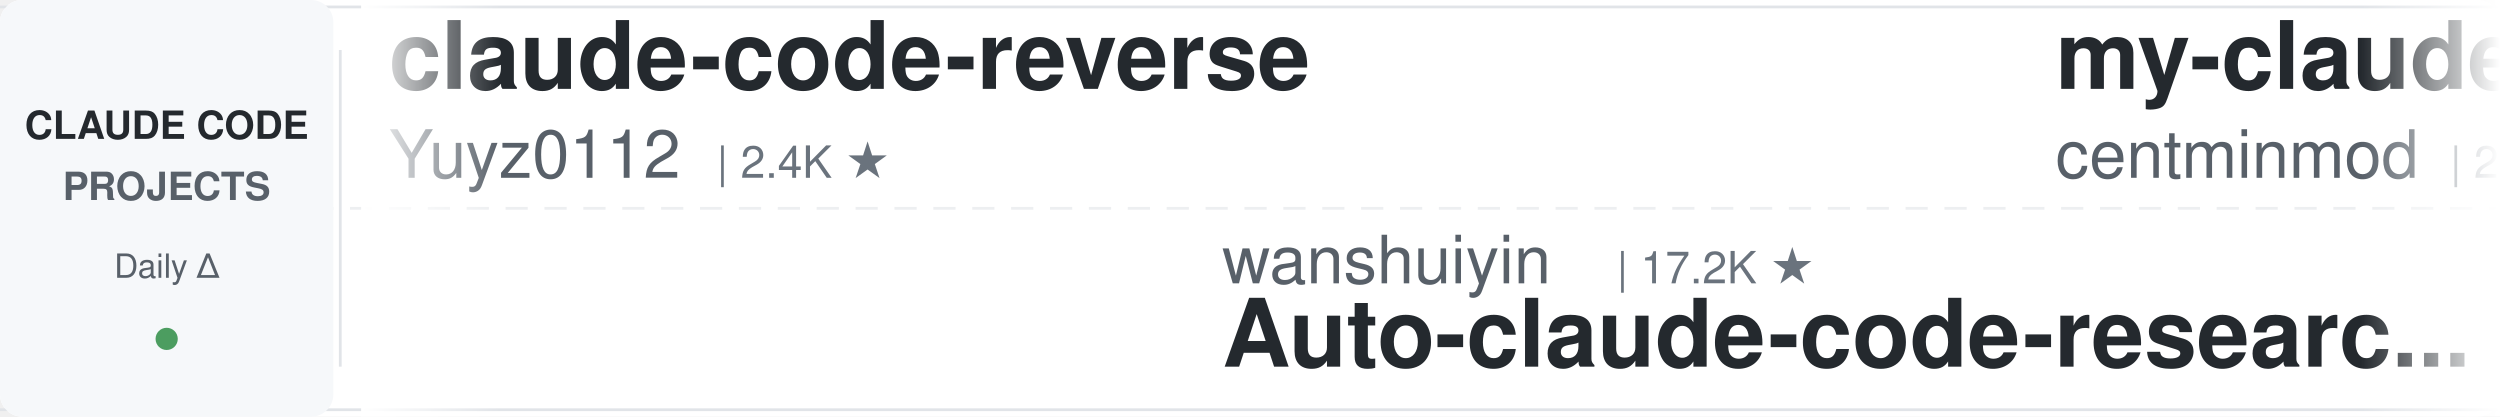
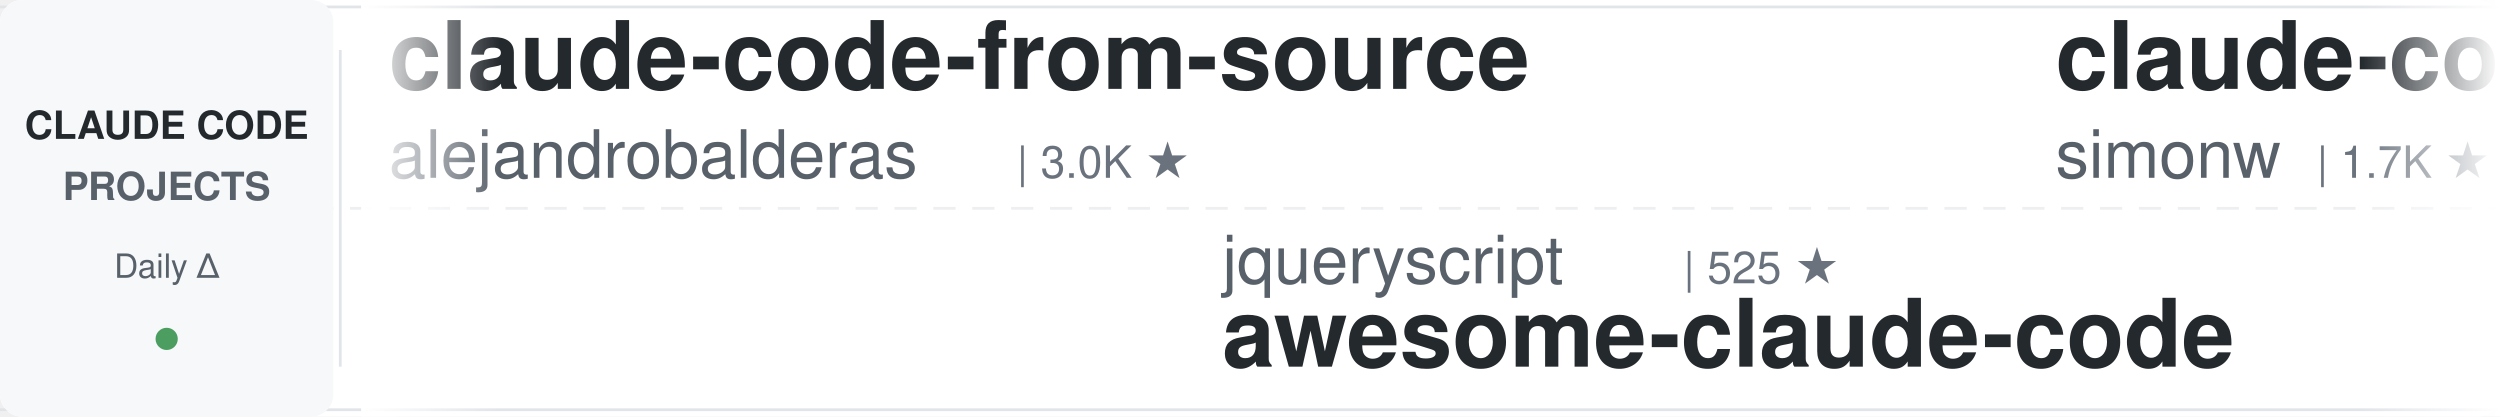
<svg xmlns="http://www.w3.org/2000/svg" width="900" height="150">
  <defs>
    <linearGradient id="leftFade" x1="0%" y1="0%" x2="100%" y2="0%">
      <stop offset="0%" style="stop-color:#ffffff;stop-opacity:1" />
      <stop offset="100%" style="stop-color:#ffffff;stop-opacity:0" />
    </linearGradient>
    <linearGradient id="rightFade" x1="0%" y1="0%" x2="100%" y2="0%">
      <stop offset="0%" style="stop-color:#ffffff;stop-opacity:0" />
      <stop offset="100%" style="stop-color:#ffffff;stop-opacity:1" />
    </linearGradient>
  </defs>
  <rect width="900" height="150" fill="#ffffff" rx="8" />
  <rect x="0" y="2" width="900" height="1" fill="#e1e4e8" />
  <rect x="0" y="147" width="900" height="1" fill="#e1e4e8" />
  <line x1="0" y1="75" x2="900" y2="75" stroke="#e1e4e8" stroke-width="1" stroke-dasharray="8 6" opacity="0.6" />
  <rect x="0" y="0" width="120" height="150" fill="#f6f8fa" rx="8" />
  <text x="60" y="50" font-family="-apple-system, BlinkMacSystemFont, 'Segoe UI', Helvetica, Arial, sans-serif" font-size="14" font-weight="600" fill="#24292e" text-anchor="middle">CLAUDE CODE</text>
  <text x="60" y="72" font-family="-apple-system, BlinkMacSystemFont, 'Segoe UI', Helvetica, Arial, sans-serif" font-size="14" font-weight="600" fill="#586069" text-anchor="middle">PROJECTS</text>
  <text x="60" y="100" font-family="-apple-system, BlinkMacSystemFont, 'Segoe UI', Helvetica, Arial, sans-serif" font-size="12" font-weight="500" fill="#586069" text-anchor="middle">Daily Δ</text>
  <circle cx="60" cy="122" r="4" fill="#22863a" opacity="0.8" />
  <rect x="122" y="18" width="1" height="114" fill="#e1e4e8" />
  <clipPath id="tickerClip">
    <rect x="130" y="0" width="770" height="150" />
  </clipPath>
  <g clip-path="url(#tickerClip)">
    <g id="tickerItems">
      <animateTransform attributeName="transform" attributeType="XML" type="translate" from="0 0" to="-3000 0" dur="54s" repeatCount="indefinite" />
      <g transform="translate(0, 0)">
-         <text x="140" y="32" font-family="-apple-system, BlinkMacSystemFont, 'Segoe UI', Helvetica, Arial, sans-serif" font-size="34" font-weight="600" fill="#24292e">claude-code-reverse</text>
-         <text x="140" y="64" font-family="-apple-system, BlinkMacSystemFont, 'Segoe UI', Helvetica, Arial, sans-serif" font-size="24" font-weight="400" fill="#586069">Yuyz0112</text>
-         <text x="258" y="64" font-family="-apple-system, BlinkMacSystemFont, 'Segoe UI', Helvetica, Arial, sans-serif" font-size="16" font-weight="500" fill="#6a737d">| 2.4K ★</text>
+         <text x="140" y="32" font-family="-apple-system, BlinkMacSystemFont, 'Segoe UI', Helvetica, Arial, sans-serif" font-size="34" font-weight="600" fill="#24292e">claude-code-from-source</text>
+         <text x="140" y="64" font-family="-apple-system, BlinkMacSystemFont, 'Segoe UI', Helvetica, Arial, sans-serif" font-size="24" font-weight="400" fill="#586069">alejandrobalderas</text>
+         <text x="366" y="64" font-family="-apple-system, BlinkMacSystemFont, 'Segoe UI', Helvetica, Arial, sans-serif" font-size="16" font-weight="500" fill="#6a737d">| 3.0K ★</text>
      </g>
      <g transform="translate(300, 0)">
-         <text x="140" y="102" font-family="-apple-system, BlinkMacSystemFont, 'Segoe UI', Helvetica, Arial, sans-serif" font-size="24" font-weight="400" fill="#586069">wanshuiyin</text>
-         <text x="282" y="102" font-family="-apple-system, BlinkMacSystemFont, 'Segoe UI', Helvetica, Arial, sans-serif" font-size="16" font-weight="500" fill="#6a737d">| 17.2K ★</text>
-         <text x="140" y="132" font-family="-apple-system, BlinkMacSystemFont, 'Segoe UI', Helvetica, Arial, sans-serif" font-size="34" font-weight="600" fill="#24292e">Auto-claude-code-researc...</text>
+         <text x="140" y="102" font-family="-apple-system, BlinkMacSystemFont, 'Segoe UI', Helvetica, Arial, sans-serif" font-size="24" font-weight="400" fill="#586069">jqueryscript</text>
+         <text x="306" y="102" font-family="-apple-system, BlinkMacSystemFont, 'Segoe UI', Helvetica, Arial, sans-serif" font-size="16" font-weight="500" fill="#6a737d">| 525 ★</text>
+         <text x="140" y="132" font-family="-apple-system, BlinkMacSystemFont, 'Segoe UI', Helvetica, Arial, sans-serif" font-size="34" font-weight="600" fill="#24292e">awesome-claude-code</text>
      </g>
      <g transform="translate(600, 0)">
-         <text x="140" y="32" font-family="-apple-system, BlinkMacSystemFont, 'Segoe UI', Helvetica, Arial, sans-serif" font-size="34" font-weight="600" fill="#24292e">my-claude-code-setup</text>
-         <text x="140" y="64" font-family="-apple-system, BlinkMacSystemFont, 'Segoe UI', Helvetica, Arial, sans-serif" font-size="24" font-weight="400" fill="#586069">centminmod</text>
-         <text x="282" y="64" font-family="-apple-system, BlinkMacSystemFont, 'Segoe UI', Helvetica, Arial, sans-serif" font-size="16" font-weight="500" fill="#6a737d">| 2.7K ★</text>
+         <text x="140" y="32" font-family="-apple-system, BlinkMacSystemFont, 'Segoe UI', Helvetica, Arial, sans-serif" font-size="34" font-weight="600" fill="#24292e">claude-code-transcripts</text>
+         <text x="140" y="64" font-family="-apple-system, BlinkMacSystemFont, 'Segoe UI', Helvetica, Arial, sans-serif" font-size="24" font-weight="400" fill="#586069">simonw</text>
+         <text x="234" y="64" font-family="-apple-system, BlinkMacSystemFont, 'Segoe UI', Helvetica, Arial, sans-serif" font-size="16" font-weight="500" fill="#6a737d">| 1.7K ★</text>
      </g>
      <g transform="translate(900, 0)">
-         <text x="140" y="102" font-family="-apple-system, BlinkMacSystemFont, 'Segoe UI', Helvetica, Arial, sans-serif" font-size="24" font-weight="400" fill="#586069">nicedreamzapp</text>
-         <text x="318" y="102" font-family="-apple-system, BlinkMacSystemFont, 'Segoe UI', Helvetica, Arial, sans-serif" font-size="16" font-weight="500" fill="#6a737d">| 3.3K ★</text>
-         <text x="140" y="132" font-family="-apple-system, BlinkMacSystemFont, 'Segoe UI', Helvetica, Arial, sans-serif" font-size="34" font-weight="600" fill="#24292e">claude-code-local</text>
+         <text x="140" y="102" font-family="-apple-system, BlinkMacSystemFont, 'Segoe UI', Helvetica, Arial, sans-serif" font-size="24" font-weight="400" fill="#586069">fuergaosi233</text>
+         <text x="306" y="102" font-family="-apple-system, BlinkMacSystemFont, 'Segoe UI', Helvetica, Arial, sans-serif" font-size="16" font-weight="500" fill="#6a737d">| 2.8K ★</text>
+         <text x="140" y="132" font-family="-apple-system, BlinkMacSystemFont, 'Segoe UI', Helvetica, Arial, sans-serif" font-size="34" font-weight="600" fill="#24292e">claude-code-proxy</text>
      </g>
      <g transform="translate(1200, 0)">
-         <text x="140" y="32" font-family="-apple-system, BlinkMacSystemFont, 'Segoe UI', Helvetica, Arial, sans-serif" font-size="34" font-weight="600" fill="#24292e">claude-code-telegram</text>
-         <text x="140" y="64" font-family="-apple-system, BlinkMacSystemFont, 'Segoe UI', Helvetica, Arial, sans-serif" font-size="24" font-weight="400" fill="#586069">overwirehq</text>
-         <text x="282" y="64" font-family="-apple-system, BlinkMacSystemFont, 'Segoe UI', Helvetica, Arial, sans-serif" font-size="16" font-weight="500" fill="#6a737d">| 2.8K ★</text>
+         <text x="140" y="32" font-family="-apple-system, BlinkMacSystemFont, 'Segoe UI', Helvetica, Arial, sans-serif" font-size="34" font-weight="600" fill="#24292e">awesome-claude-code-plug...</text>
+         <text x="140" y="64" font-family="-apple-system, BlinkMacSystemFont, 'Segoe UI', Helvetica, Arial, sans-serif" font-size="24" font-weight="400" fill="#586069">ccplugins</text>
+         <text x="270" y="64" font-family="-apple-system, BlinkMacSystemFont, 'Segoe UI', Helvetica, Arial, sans-serif" font-size="16" font-weight="500" fill="#6a737d">| 970 ★</text>
      </g>
      <g transform="translate(1500, 0)">
-         <text x="140" y="102" font-family="-apple-system, BlinkMacSystemFont, 'Segoe UI', Helvetica, Arial, sans-serif" font-size="24" font-weight="400" fill="#586069">kodu-ai</text>
-         <text x="246" y="102" font-family="-apple-system, BlinkMacSystemFont, 'Segoe UI', Helvetica, Arial, sans-serif" font-size="16" font-weight="500" fill="#6a737d">| 5.2K ★</text>
-         <text x="140" y="132" font-family="-apple-system, BlinkMacSystemFont, 'Segoe UI', Helvetica, Arial, sans-serif" font-size="34" font-weight="600" fill="#24292e">claude-coder</text>
+         <text x="140" y="102" font-family="-apple-system, BlinkMacSystemFont, 'Segoe UI', Helvetica, Arial, sans-serif" font-size="24" font-weight="400" fill="#586069">zebbern</text>
+         <text x="246" y="102" font-family="-apple-system, BlinkMacSystemFont, 'Segoe UI', Helvetica, Arial, sans-serif" font-size="16" font-weight="500" fill="#6a737d">| 4.7K ★</text>
+         <text x="140" y="132" font-family="-apple-system, BlinkMacSystemFont, 'Segoe UI', Helvetica, Arial, sans-serif" font-size="34" font-weight="600" fill="#24292e">claude-code-guide</text>
      </g>
      <g transform="translate(1800, 0)">
-         <text x="140" y="32" font-family="-apple-system, BlinkMacSystemFont, 'Segoe UI', Helvetica, Arial, sans-serif" font-size="34" font-weight="600" fill="#24292e">Dive-into-Claude-Code</text>
-         <text x="140" y="64" font-family="-apple-system, BlinkMacSystemFont, 'Segoe UI', Helvetica, Arial, sans-serif" font-size="24" font-weight="400" fill="#586069">VILA-Lab</text>
-         <text x="258" y="64" font-family="-apple-system, BlinkMacSystemFont, 'Segoe UI', Helvetica, Arial, sans-serif" font-size="16" font-weight="500" fill="#6a737d">| 2.2K ★</text>
+         <text x="140" y="32" font-family="-apple-system, BlinkMacSystemFont, 'Segoe UI', Helvetica, Arial, sans-serif" font-size="34" font-weight="600" fill="#24292e">claude-code-skills</text>
+         <text x="140" y="64" font-family="-apple-system, BlinkMacSystemFont, 'Segoe UI', Helvetica, Arial, sans-serif" font-size="24" font-weight="400" fill="#586069">daymade</text>
+         <text x="246" y="64" font-family="-apple-system, BlinkMacSystemFont, 'Segoe UI', Helvetica, Arial, sans-serif" font-size="16" font-weight="500" fill="#6a737d">| 1.4K ★</text>
      </g>
      <g transform="translate(2100, 0)">
-         <text x="140" y="102" font-family="-apple-system, BlinkMacSystemFont, 'Segoe UI', Helvetica, Arial, sans-serif" font-size="24" font-weight="400" fill="#586069">ponponon</text>
-         <text x="258" y="102" font-family="-apple-system, BlinkMacSystemFont, 'Segoe UI', Helvetica, Arial, sans-serif" font-size="16" font-weight="500" fill="#6a737d">| 2.3K ★</text>
-         <text x="140" y="132" font-family="-apple-system, BlinkMacSystemFont, 'Segoe UI', Helvetica, Arial, sans-serif" font-size="34" font-weight="600" fill="#24292e">claude_code_src</text>
+         <text x="140" y="102" font-family="-apple-system, BlinkMacSystemFont, 'Segoe UI', Helvetica, Arial, sans-serif" font-size="24" font-weight="400" fill="#586069">krusemediallc</text>
+         <text x="318" y="102" font-family="-apple-system, BlinkMacSystemFont, 'Segoe UI', Helvetica, Arial, sans-serif" font-size="16" font-weight="500" fill="#6a737d">| 1.6K ★</text>
+         <text x="140" y="132" font-family="-apple-system, BlinkMacSystemFont, 'Segoe UI', Helvetica, Arial, sans-serif" font-size="34" font-weight="600" fill="#24292e">arcads-claude-code</text>
      </g>
      <g transform="translate(2400, 0)">
-         <text x="140" y="32" font-family="-apple-system, BlinkMacSystemFont, 'Segoe UI', Helvetica, Arial, sans-serif" font-size="34" font-weight="600" fill="#24292e">claude-code-book</text>
-         <text x="140" y="64" font-family="-apple-system, BlinkMacSystemFont, 'Segoe UI', Helvetica, Arial, sans-serif" font-size="24" font-weight="400" fill="#586069">lintsinghua</text>
-         <text x="294" y="64" font-family="-apple-system, BlinkMacSystemFont, 'Segoe UI', Helvetica, Arial, sans-serif" font-size="16" font-weight="500" fill="#6a737d">| 4.3K ★</text>
+         <text x="140" y="32" font-family="-apple-system, BlinkMacSystemFont, 'Segoe UI', Helvetica, Arial, sans-serif" font-size="34" font-weight="600" fill="#24292e">pi-vs-claude-code</text>
+         <text x="140" y="64" font-family="-apple-system, BlinkMacSystemFont, 'Segoe UI', Helvetica, Arial, sans-serif" font-size="24" font-weight="400" fill="#586069">disler</text>
+         <text x="234" y="64" font-family="-apple-system, BlinkMacSystemFont, 'Segoe UI', Helvetica, Arial, sans-serif" font-size="16" font-weight="500" fill="#6a737d">| 1.7K ★</text>
      </g>
      <g transform="translate(2700, 0)">
-         <text x="140" y="102" font-family="-apple-system, BlinkMacSystemFont, 'Segoe UI', Helvetica, Arial, sans-serif" font-size="24" font-weight="400" fill="#586069">oboard</text>
-         <text x="234" y="102" font-family="-apple-system, BlinkMacSystemFont, 'Segoe UI', Helvetica, Arial, sans-serif" font-size="16" font-weight="500" fill="#6a737d">| 3.3K ★</text>
-         <text x="140" y="132" font-family="-apple-system, BlinkMacSystemFont, 'Segoe UI', Helvetica, Arial, sans-serif" font-size="34" font-weight="600" fill="#24292e">claude-code-rev</text>
+         <text x="140" y="102" font-family="-apple-system, BlinkMacSystemFont, 'Segoe UI', Helvetica, Arial, sans-serif" font-size="24" font-weight="400" fill="#586069">luyao618</text>
+         <text x="258" y="102" font-family="-apple-system, BlinkMacSystemFont, 'Segoe UI', Helvetica, Arial, sans-serif" font-size="16" font-weight="500" fill="#6a737d">| 1.7K ★</text>
+         <text x="140" y="132" font-family="-apple-system, BlinkMacSystemFont, 'Segoe UI', Helvetica, Arial, sans-serif" font-size="34" font-weight="600" fill="#24292e">Claude-Code-Source-Study</text>
      </g>
      <g transform="translate(3000, 0)">
-         <text x="140" y="32" font-family="-apple-system, BlinkMacSystemFont, 'Segoe UI', Helvetica, Arial, sans-serif" font-size="34" font-weight="600" fill="#24292e">claude-code-reverse</text>
-         <text x="140" y="64" font-family="-apple-system, BlinkMacSystemFont, 'Segoe UI', Helvetica, Arial, sans-serif" font-size="24" font-weight="400" fill="#586069">Yuyz0112</text>
-         <text x="258" y="64" font-family="-apple-system, BlinkMacSystemFont, 'Segoe UI', Helvetica, Arial, sans-serif" font-size="16" font-weight="500" fill="#6a737d">| 2.4K ★</text>
+         <text x="140" y="32" font-family="-apple-system, BlinkMacSystemFont, 'Segoe UI', Helvetica, Arial, sans-serif" font-size="34" font-weight="600" fill="#24292e">claude-code-from-source</text>
+         <text x="140" y="64" font-family="-apple-system, BlinkMacSystemFont, 'Segoe UI', Helvetica, Arial, sans-serif" font-size="24" font-weight="400" fill="#586069">alejandrobalderas</text>
+         <text x="366" y="64" font-family="-apple-system, BlinkMacSystemFont, 'Segoe UI', Helvetica, Arial, sans-serif" font-size="16" font-weight="500" fill="#6a737d">| 3.0K ★</text>
      </g>
      <g transform="translate(3300, 0)">
-         <text x="140" y="102" font-family="-apple-system, BlinkMacSystemFont, 'Segoe UI', Helvetica, Arial, sans-serif" font-size="24" font-weight="400" fill="#586069">wanshuiyin</text>
-         <text x="282" y="102" font-family="-apple-system, BlinkMacSystemFont, 'Segoe UI', Helvetica, Arial, sans-serif" font-size="16" font-weight="500" fill="#6a737d">| 17.2K ★</text>
-         <text x="140" y="132" font-family="-apple-system, BlinkMacSystemFont, 'Segoe UI', Helvetica, Arial, sans-serif" font-size="34" font-weight="600" fill="#24292e">Auto-claude-code-researc...</text>
+         <text x="140" y="102" font-family="-apple-system, BlinkMacSystemFont, 'Segoe UI', Helvetica, Arial, sans-serif" font-size="24" font-weight="400" fill="#586069">jqueryscript</text>
+         <text x="306" y="102" font-family="-apple-system, BlinkMacSystemFont, 'Segoe UI', Helvetica, Arial, sans-serif" font-size="16" font-weight="500" fill="#6a737d">| 525 ★</text>
+         <text x="140" y="132" font-family="-apple-system, BlinkMacSystemFont, 'Segoe UI', Helvetica, Arial, sans-serif" font-size="34" font-weight="600" fill="#24292e">awesome-claude-code</text>
      </g>
      <g transform="translate(3600, 0)">
-         <text x="140" y="32" font-family="-apple-system, BlinkMacSystemFont, 'Segoe UI', Helvetica, Arial, sans-serif" font-size="34" font-weight="600" fill="#24292e">my-claude-code-setup</text>
-         <text x="140" y="64" font-family="-apple-system, BlinkMacSystemFont, 'Segoe UI', Helvetica, Arial, sans-serif" font-size="24" font-weight="400" fill="#586069">centminmod</text>
-         <text x="282" y="64" font-family="-apple-system, BlinkMacSystemFont, 'Segoe UI', Helvetica, Arial, sans-serif" font-size="16" font-weight="500" fill="#6a737d">| 2.7K ★</text>
+         <text x="140" y="32" font-family="-apple-system, BlinkMacSystemFont, 'Segoe UI', Helvetica, Arial, sans-serif" font-size="34" font-weight="600" fill="#24292e">claude-code-transcripts</text>
+         <text x="140" y="64" font-family="-apple-system, BlinkMacSystemFont, 'Segoe UI', Helvetica, Arial, sans-serif" font-size="24" font-weight="400" fill="#586069">simonw</text>
+         <text x="234" y="64" font-family="-apple-system, BlinkMacSystemFont, 'Segoe UI', Helvetica, Arial, sans-serif" font-size="16" font-weight="500" fill="#6a737d">| 1.7K ★</text>
      </g>
      <g transform="translate(3900, 0)">
-         <text x="140" y="102" font-family="-apple-system, BlinkMacSystemFont, 'Segoe UI', Helvetica, Arial, sans-serif" font-size="24" font-weight="400" fill="#586069">nicedreamzapp</text>
-         <text x="318" y="102" font-family="-apple-system, BlinkMacSystemFont, 'Segoe UI', Helvetica, Arial, sans-serif" font-size="16" font-weight="500" fill="#6a737d">| 3.3K ★</text>
-         <text x="140" y="132" font-family="-apple-system, BlinkMacSystemFont, 'Segoe UI', Helvetica, Arial, sans-serif" font-size="34" font-weight="600" fill="#24292e">claude-code-local</text>
+         <text x="140" y="102" font-family="-apple-system, BlinkMacSystemFont, 'Segoe UI', Helvetica, Arial, sans-serif" font-size="24" font-weight="400" fill="#586069">fuergaosi233</text>
+         <text x="306" y="102" font-family="-apple-system, BlinkMacSystemFont, 'Segoe UI', Helvetica, Arial, sans-serif" font-size="16" font-weight="500" fill="#6a737d">| 2.8K ★</text>
+         <text x="140" y="132" font-family="-apple-system, BlinkMacSystemFont, 'Segoe UI', Helvetica, Arial, sans-serif" font-size="34" font-weight="600" fill="#24292e">claude-code-proxy</text>
      </g>
    </g>
  </g>
  <rect x="130" y="0" width="50" height="150" fill="url(#leftFade)" />
  <rect x="850" y="0" width="50" height="150" fill="url(#rightFade)" />
</svg>
